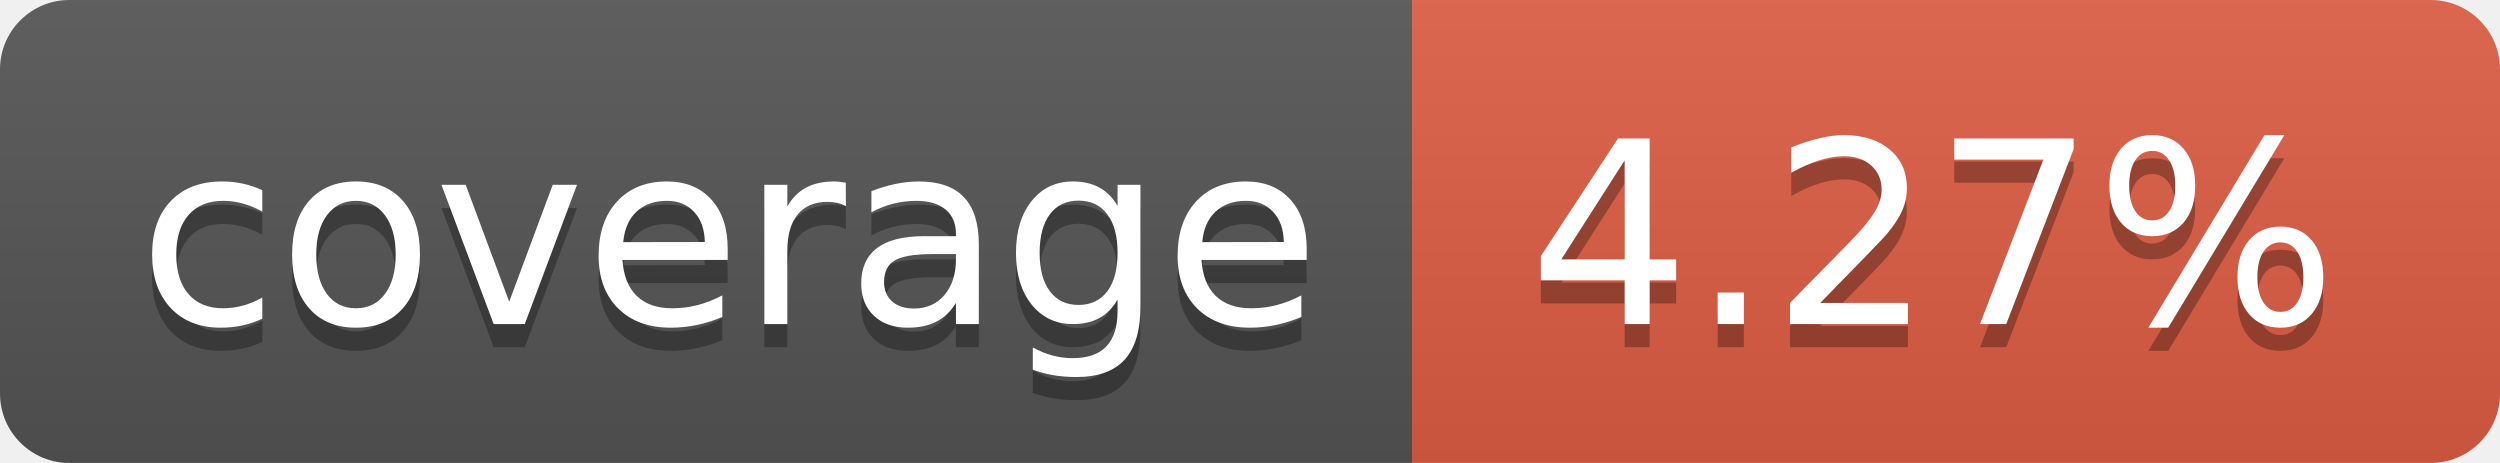
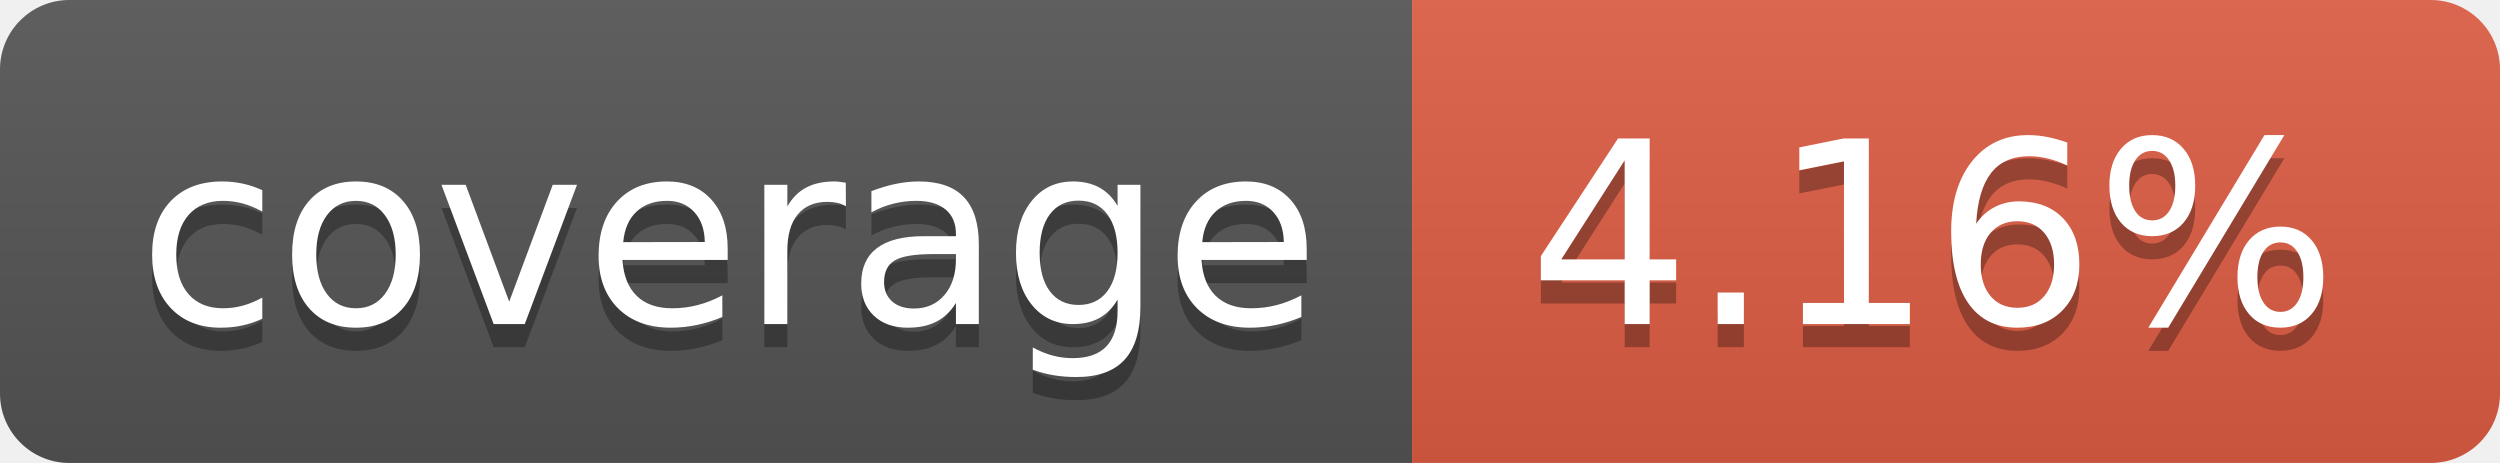
- <svg xmlns="http://www.w3.org/2000/svg" width="108" height="20" role="img" aria-label="coverage: 4.27%">
+ <svg xmlns="http://www.w3.org/2000/svg" width="108" height="20" role="img" aria-label="coverage: 4.16%">
  <linearGradient id="s" x2="0" y2="100%">
    <stop offset="0" stop-color="#bbb" stop-opacity=".1" />
    <stop offset="1" stop-opacity=".1" />
  </linearGradient>
  <clipPath id="r">
    <rect width="108" height="20" rx="3" fill="#fff" />
  </clipPath>
  <g clip-path="url(#r)">
    <rect width="61" height="20" fill="#555" />
    <rect x="61" width="47" height="20" fill="#e05d44" />
    <rect width="108" height="20" fill="url(#s)" />
  </g>
  <g fill="#fff" text-anchor="middle" font-family="Verdana,Geneva,DejaVu Sans,sans-serif" text-rendering="geometricPrecision" font-size="110">
    <text aria-hidden="true" x="315" y="150" fill="#010101" fill-opacity=".3" transform="scale(.1)" textLength="510">coverage</text>
    <text x="315" y="140" transform="scale(.1)" fill="#fff" textLength="510">coverage</text>
-     <text aria-hidden="true" x="835" y="150" fill="#010101" fill-opacity=".3" transform="scale(.1)" textLength="370">4.27%</text>
-     <text x="835" y="140" transform="scale(.1)" fill="#fff" textLength="370">4.27%</text>
+     <text aria-hidden="true" x="835" y="150" fill="#010101" fill-opacity=".3" transform="scale(.1)" textLength="370">4.16%</text>
+     <text x="835" y="140" transform="scale(.1)" fill="#fff" textLength="370">4.16%</text>
  </g>
</svg>
